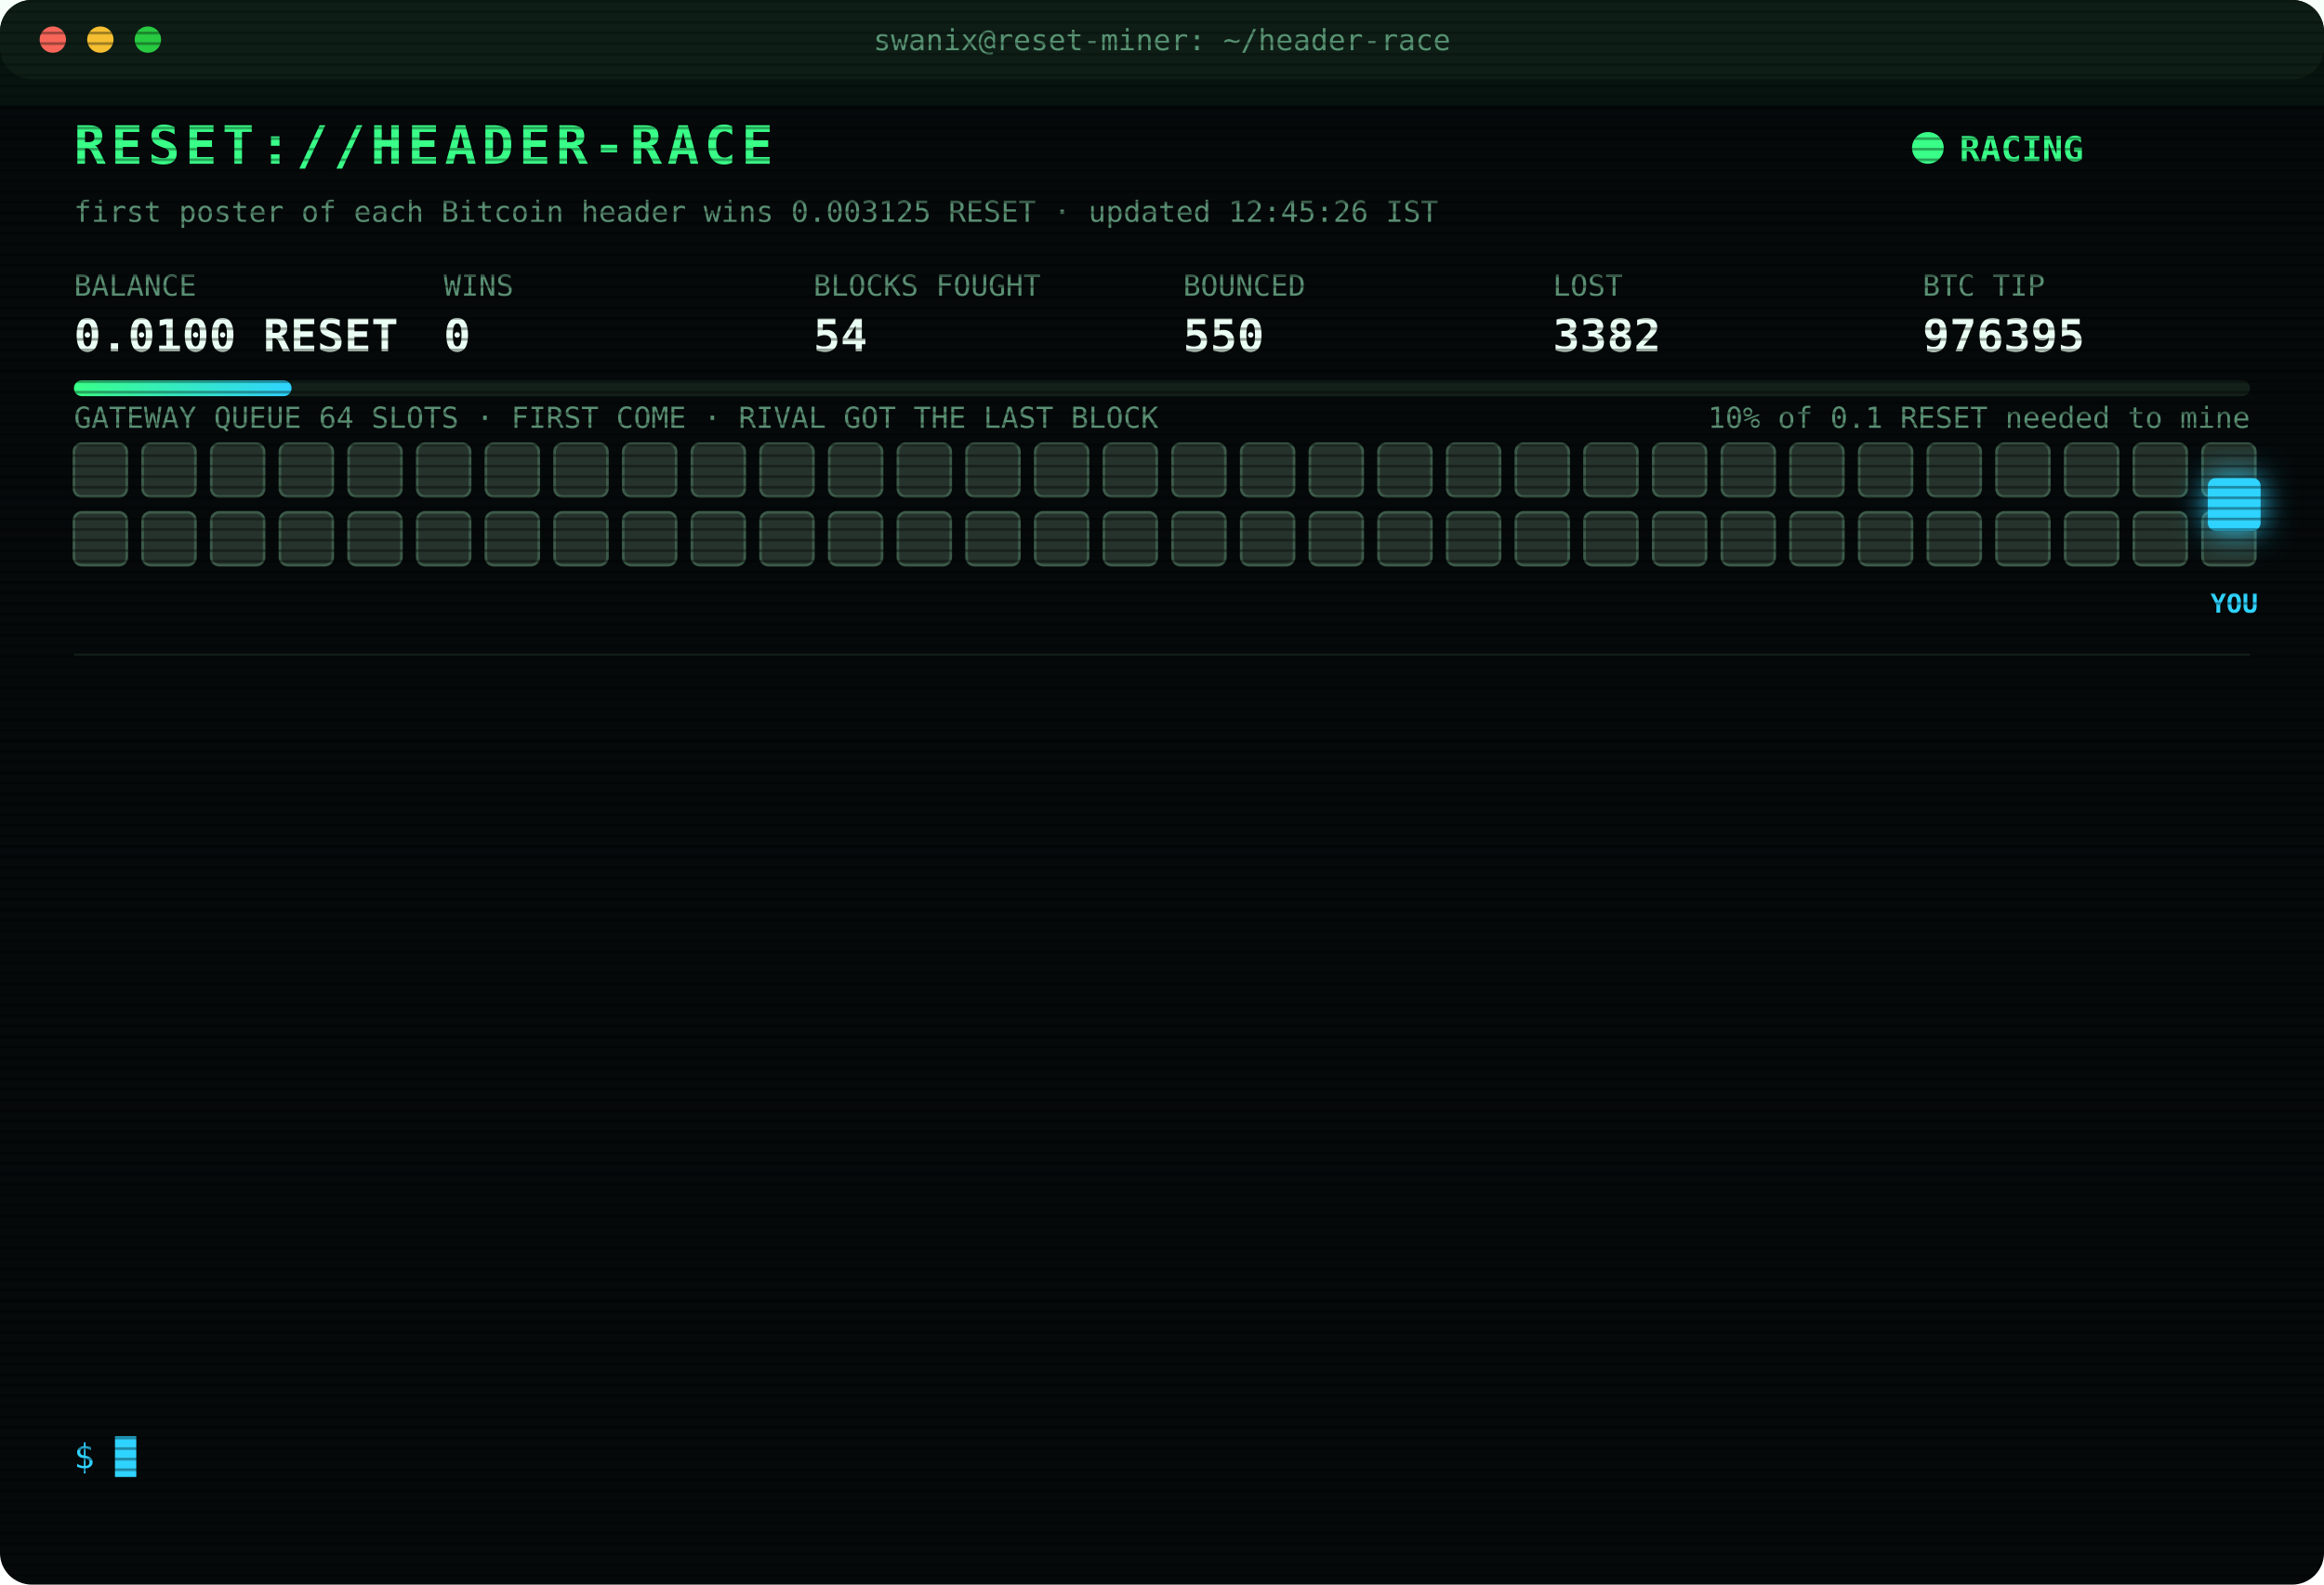
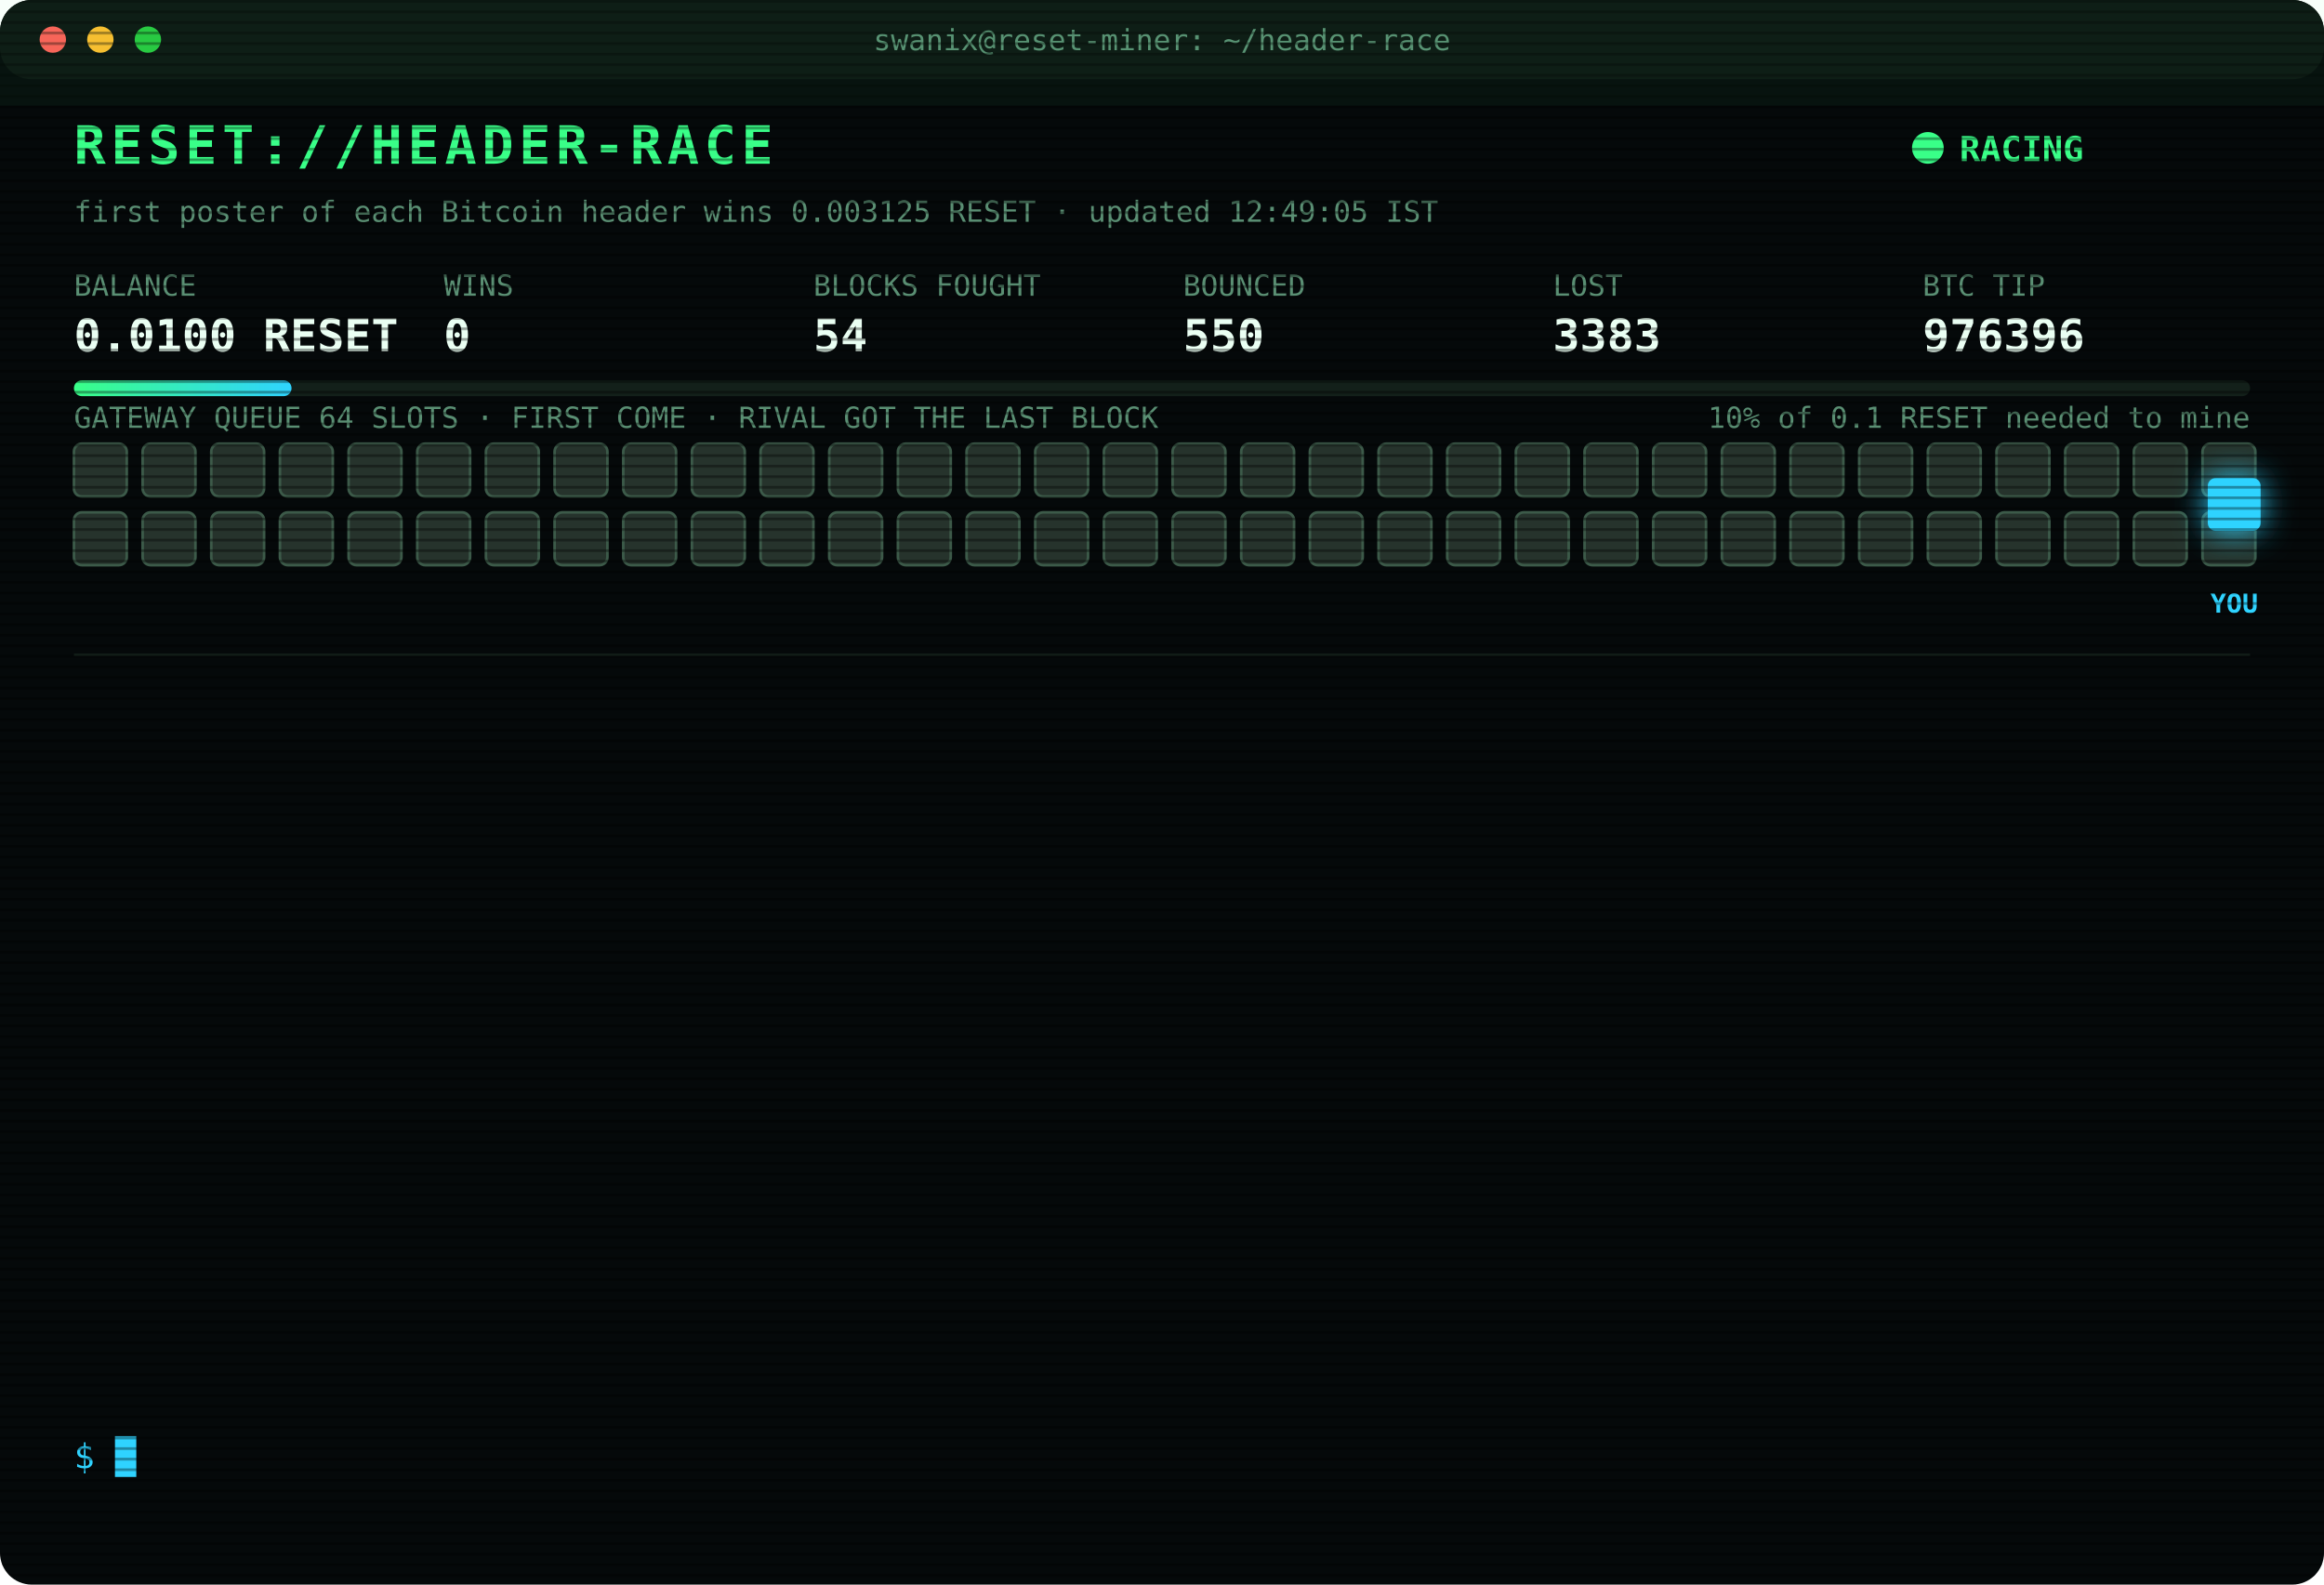
<svg xmlns="http://www.w3.org/2000/svg" width="880" height="600" viewBox="0 0 880 600" font-family="ui-monospace,SFMono-Regular,Menlo,Consolas,monospace">
  <style>
text{font-size:13px;fill:#7CFFB2}
.title{font-size:20px;font-weight:700;fill:#39FF88;letter-spacing:2px;animation:glitch 3s infinite steps(1)}
.sub{fill:#2fd3ff}.k{fill:#5a8f73;font-size:11px}.v{font-size:17px;font-weight:700;fill:#eafff3}
.ts{fill:#3f6b56}.boot{fill:#2fd3ff}.dim{fill:#5a8f73}.bad{fill:#ff4d6d}.warn{fill:#ffd23f}.mag{fill:#ff5cf0}.win{fill:#39FF88;font-weight:700}
.tag{font-size:10px;fill:#2fd3ff;font-weight:700}
.rival{fill:#26332c;stroke:#3c5a49;animation:jam 1.2s infinite alternate}
.idle{fill:#141c18;stroke:#22302a;animation:breathe 4s infinite}
.me{fill:#2fd3ff;filter:drop-shadow(0 0 6px #2fd3ff)}
.hover{animation:nudge 1.1s infinite ease-in-out}.bounce{animation:kick 1.4s infinite}
.ln{opacity:0;animation:in .4s forwards}
.cur{animation:blink 1s infinite steps(1)}
.scan{animation:scan 6s infinite linear}
.led{animation:blink 1.4s infinite}
@keyframes in{from{opacity:0;transform:translateX(-6px)}to{opacity:1;transform:none}}
@keyframes blink{50%{opacity:0}}
@keyframes jam{to{fill:#33463b}}
@keyframes breathe{50%{opacity:.4}}
@keyframes nudge{50%{transform:translateX(-10px)}}
@keyframes kick{0%,100%{transform:none}30%{transform:translateX(-14px)}55%{transform:translateX(10px) translateY(-6px)}}
@keyframes glitch{0%,92%{transform:none}93%{transform:translateX(2px);fill:#ff4d6d}95%{transform:translateX(-2px);fill:#2fd3ff}97%{transform:none}}
@keyframes scan{from{transform:translateY(-40px)}to{transform:translateY(600px)}}
</style>
  <defs>
    <pattern id="sl" width="4" height="4" patternUnits="userSpaceOnUse">
      <rect width="4" height="1" fill="#000" opacity=".35" />
    </pattern>
    <linearGradient id="bar">
      <stop offset="0" stop-color="#39FF88" />
      <stop offset="1" stop-color="#2fd3ff" />
    </linearGradient>
  </defs>
  <rect width="880" height="600" rx="12" fill="#05090a" />
  <rect width="880" height="30" rx="12" fill="#0d1512" />
  <circle cx="20" cy="15" r="5" fill="#ff5f57" />
  <circle cx="38" cy="15" r="5" fill="#febc2e" />
  <circle cx="56" cy="15" r="5" fill="#28c840" />
  <text x="440" y="19" text-anchor="middle" class="k">swanix@reset-miner: ~/header-race</text>
  <text x="28" y="62" class="title">RESET://HEADER-RACE</text>
  <circle class="led" cx="730" cy="56" r="6" fill="#39FF88" />
  <text x="742" y="61" class="win">RACING</text>
-   <text x="28" y="84" class="k">first poster of each Bitcoin header wins 0.003125 RESET · updated 12:45:26 IST</text>
+   <text x="28" y="84" class="k">first poster of each Bitcoin header wins 0.003125 RESET · updated 12:49:05 IST</text>
  <text x="28" y="112" class="k">BALANCE</text>
  <text x="28" y="133" class="v">0.0100 RESET</text>
  <text x="168" y="112" class="k">WINS</text>
  <text x="168" y="133" class="v">0</text>
  <text x="308" y="112" class="k">BLOCKS FOUGHT</text>
  <text x="308" y="133" class="v">54</text>
  <text x="448" y="112" class="k">BOUNCED</text>
  <text x="448" y="133" class="v">550</text>
  <text x="588" y="112" class="k">LOST</text>
-   <text x="588" y="133" class="v">3382</text>
+   <text x="588" y="133" class="v">3383</text>
  <text x="728" y="112" class="k">BTC TIP</text>
-   <text x="728" y="133" class="v">976395</text>
+   <text x="728" y="133" class="v">976396</text>
  <rect x="28" y="144" width="824" height="6" rx="3" fill="#13201a" />
  <rect x="28" y="144" width="82.4" height="6" rx="3" fill="url(#bar)" />
  <text x="852" y="162" text-anchor="end" class="k">10% of 0.1 RESET needed to mine</text>
  <text x="28" y="162" class="k">GATEWAY QUEUE 64 SLOTS · FIRST COME · RIVAL GOT THE LAST BLOCK</text>
  <rect class="rival" x="28" y="168" width="20" height="20" rx="3" style="animation-delay:0.00s" />
  <rect class="rival" x="54" y="168" width="20" height="20" rx="3" style="animation-delay:0.05s" />
  <rect class="rival" x="80" y="168" width="20" height="20" rx="3" style="animation-delay:0.10s" />
  <rect class="rival" x="106" y="168" width="20" height="20" rx="3" style="animation-delay:0.15s" />
  <rect class="rival" x="132" y="168" width="20" height="20" rx="3" style="animation-delay:0.20s" />
  <rect class="rival" x="158" y="168" width="20" height="20" rx="3" style="animation-delay:0.25s" />
  <rect class="rival" x="184" y="168" width="20" height="20" rx="3" style="animation-delay:0.30s" />
  <rect class="rival" x="210" y="168" width="20" height="20" rx="3" style="animation-delay:0.35s" />
  <rect class="rival" x="236" y="168" width="20" height="20" rx="3" style="animation-delay:0.40s" />
  <rect class="rival" x="262" y="168" width="20" height="20" rx="3" style="animation-delay:0.45s" />
  <rect class="rival" x="288" y="168" width="20" height="20" rx="3" style="animation-delay:0.50s" />
  <rect class="rival" x="314" y="168" width="20" height="20" rx="3" style="animation-delay:0.55s" />
  <rect class="rival" x="340" y="168" width="20" height="20" rx="3" style="animation-delay:0.60s" />
  <rect class="rival" x="366" y="168" width="20" height="20" rx="3" style="animation-delay:0.65s" />
  <rect class="rival" x="392" y="168" width="20" height="20" rx="3" style="animation-delay:0.70s" />
  <rect class="rival" x="418" y="168" width="20" height="20" rx="3" style="animation-delay:0.75s" />
  <rect class="rival" x="444" y="168" width="20" height="20" rx="3" style="animation-delay:0.80s" />
  <rect class="rival" x="470" y="168" width="20" height="20" rx="3" style="animation-delay:0.85s" />
  <rect class="rival" x="496" y="168" width="20" height="20" rx="3" style="animation-delay:0.90s" />
  <rect class="rival" x="522" y="168" width="20" height="20" rx="3" style="animation-delay:0.95s" />
  <rect class="rival" x="548" y="168" width="20" height="20" rx="3" style="animation-delay:1.00s" />
  <rect class="rival" x="574" y="168" width="20" height="20" rx="3" style="animation-delay:1.05s" />
  <rect class="rival" x="600" y="168" width="20" height="20" rx="3" style="animation-delay:1.10s" />
  <rect class="rival" x="626" y="168" width="20" height="20" rx="3" style="animation-delay:1.15s" />
  <rect class="rival" x="652" y="168" width="20" height="20" rx="3" style="animation-delay:1.20s" />
  <rect class="rival" x="678" y="168" width="20" height="20" rx="3" style="animation-delay:1.25s" />
  <rect class="rival" x="704" y="168" width="20" height="20" rx="3" style="animation-delay:1.30s" />
  <rect class="rival" x="730" y="168" width="20" height="20" rx="3" style="animation-delay:1.35s" />
  <rect class="rival" x="756" y="168" width="20" height="20" rx="3" style="animation-delay:1.40s" />
  <rect class="rival" x="782" y="168" width="20" height="20" rx="3" style="animation-delay:1.45s" />
  <rect class="rival" x="808" y="168" width="20" height="20" rx="3" style="animation-delay:1.50s" />
  <rect class="rival" x="834" y="168" width="20" height="20" rx="3" style="animation-delay:1.55s" />
  <rect class="rival" x="28" y="194" width="20" height="20" rx="3" style="animation-delay:1.60s" />
  <rect class="rival" x="54" y="194" width="20" height="20" rx="3" style="animation-delay:1.65s" />
  <rect class="rival" x="80" y="194" width="20" height="20" rx="3" style="animation-delay:1.70s" />
  <rect class="rival" x="106" y="194" width="20" height="20" rx="3" style="animation-delay:1.75s" />
  <rect class="rival" x="132" y="194" width="20" height="20" rx="3" style="animation-delay:1.80s" />
  <rect class="rival" x="158" y="194" width="20" height="20" rx="3" style="animation-delay:1.85s" />
  <rect class="rival" x="184" y="194" width="20" height="20" rx="3" style="animation-delay:1.90s" />
  <rect class="rival" x="210" y="194" width="20" height="20" rx="3" style="animation-delay:1.95s" />
  <rect class="rival" x="236" y="194" width="20" height="20" rx="3" style="animation-delay:2.00s" />
  <rect class="rival" x="262" y="194" width="20" height="20" rx="3" style="animation-delay:2.05s" />
  <rect class="rival" x="288" y="194" width="20" height="20" rx="3" style="animation-delay:2.10s" />
  <rect class="rival" x="314" y="194" width="20" height="20" rx="3" style="animation-delay:2.15s" />
  <rect class="rival" x="340" y="194" width="20" height="20" rx="3" style="animation-delay:2.20s" />
  <rect class="rival" x="366" y="194" width="20" height="20" rx="3" style="animation-delay:2.25s" />
  <rect class="rival" x="392" y="194" width="20" height="20" rx="3" style="animation-delay:2.30s" />
  <rect class="rival" x="418" y="194" width="20" height="20" rx="3" style="animation-delay:2.35s" />
  <rect class="rival" x="444" y="194" width="20" height="20" rx="3" style="animation-delay:2.40s" />
  <rect class="rival" x="470" y="194" width="20" height="20" rx="3" style="animation-delay:2.45s" />
  <rect class="rival" x="496" y="194" width="20" height="20" rx="3" style="animation-delay:2.50s" />
  <rect class="rival" x="522" y="194" width="20" height="20" rx="3" style="animation-delay:2.55s" />
  <rect class="rival" x="548" y="194" width="20" height="20" rx="3" style="animation-delay:2.60s" />
  <rect class="rival" x="574" y="194" width="20" height="20" rx="3" style="animation-delay:2.65s" />
  <rect class="rival" x="600" y="194" width="20" height="20" rx="3" style="animation-delay:2.70s" />
  <rect class="rival" x="626" y="194" width="20" height="20" rx="3" style="animation-delay:2.75s" />
  <rect class="rival" x="652" y="194" width="20" height="20" rx="3" style="animation-delay:2.80s" />
  <rect class="rival" x="678" y="194" width="20" height="20" rx="3" style="animation-delay:2.85s" />
  <rect class="rival" x="704" y="194" width="20" height="20" rx="3" style="animation-delay:2.90s" />
  <rect class="rival" x="730" y="194" width="20" height="20" rx="3" style="animation-delay:2.95s" />
  <rect class="rival" x="756" y="194" width="20" height="20" rx="3" style="animation-delay:3.00s" />
  <rect class="rival" x="782" y="194" width="20" height="20" rx="3" style="animation-delay:3.05s" />
  <rect class="rival" x="808" y="194" width="20" height="20" rx="3" style="animation-delay:3.10s" />
  <rect class="rival" x="834" y="194" width="20" height="20" rx="3" style="animation-delay:3.15s" />
  <g class="hover">
    <rect class="me" x="836" y="181" width="20" height="20" rx="3" />
    <text class="tag" x="846" y="232" text-anchor="middle">YOU</text>
  </g>
  <line x1="28" x2="852" y1="248" y2="248" stroke="#13201a" />
  <g class="ln" style="animation-delay:0.40s">
-     <text x="28" y="270" class="ts">10:48:15</text>
-     <text x="104" y="270" class="bad">[LOST] #976383 taken by a rival miner</text>
+     <text x="28" y="270" class="ts">10:48:22</text>
+     <text x="104" y="270" class="bad">[LOST] #976384 taken by a rival miner</text>
  </g>
  <g class="ln" style="animation-delay:0.65s">
-     <text x="28" y="292" class="ts">10:48:22</text>
-     <text x="104" y="292" class="bad">[LOST] #976384 taken by a rival miner</text>
+     <text x="28" y="292" class="ts">10:50:27</text>
+     <text x="104" y="292" class="bad">[LOST] #976385 taken by a rival miner</text>
  </g>
  <g class="ln" style="animation-delay:0.90s">
-     <text x="28" y="314" class="ts">10:50:27</text>
-     <text x="104" y="314" class="bad">[LOST] #976385 taken by a rival miner</text>
+     <text x="28" y="314" class="ts">11:21:46</text>
+     <text x="104" y="314" class="bad">[LOST] #976386 taken by a rival miner</text>
  </g>
  <g class="ln" style="animation-delay:1.15s">
-     <text x="28" y="336" class="ts">11:21:46</text>
-     <text x="104" y="336" class="bad">[LOST] #976386 taken by a rival miner</text>
+     <text x="28" y="336" class="ts">11:24:29</text>
+     <text x="104" y="336" class="bad">[LOST] #976387 taken by a rival miner</text>
  </g>
  <g class="ln" style="animation-delay:1.40s">
-     <text x="28" y="358" class="ts">11:24:29</text>
-     <text x="104" y="358" class="bad">[LOST] #976387 taken by a rival miner</text>
+     <text x="28" y="358" class="ts">11:39:23</text>
+     <text x="104" y="358" class="bad">[LOST] #976388 taken by a rival miner</text>
  </g>
  <g class="ln" style="animation-delay:1.65s">
-     <text x="28" y="380" class="ts">11:39:23</text>
-     <text x="104" y="380" class="bad">[LOST] #976388 taken by a rival miner</text>
+     <text x="28" y="380" class="ts">11:55:42</text>
+     <text x="104" y="380" class="bad">[LOST] #976389 taken by a rival miner</text>
  </g>
  <g class="ln" style="animation-delay:1.90s">
-     <text x="28" y="402" class="ts">11:55:42</text>
-     <text x="104" y="402" class="bad">[LOST] #976389 taken by a rival miner</text>
+     <text x="28" y="402" class="ts">11:55:49</text>
+     <text x="104" y="402" class="bad">[LOST] #976390 taken by a rival miner</text>
  </g>
  <g class="ln" style="animation-delay:2.15s">
-     <text x="28" y="424" class="ts">11:55:49</text>
-     <text x="104" y="424" class="bad">[LOST] #976390 taken by a rival miner</text>
+     <text x="28" y="424" class="ts">12:10:52</text>
+     <text x="104" y="424" class="bad">[LOST] #976391 taken by a rival miner</text>
  </g>
  <g class="ln" style="animation-delay:2.40s">
-     <text x="28" y="446" class="ts">12:10:52</text>
-     <text x="104" y="446" class="bad">[LOST] #976391 taken by a rival miner</text>
+     <text x="28" y="446" class="ts">12:12:18</text>
+     <text x="104" y="446" class="bad">[LOST] #976392 taken by a rival miner</text>
  </g>
  <g class="ln" style="animation-delay:2.65s">
-     <text x="28" y="468" class="ts">12:12:18</text>
-     <text x="104" y="468" class="bad">[LOST] #976392 taken by a rival miner</text>
+     <text x="28" y="468" class="ts">12:24:51</text>
+     <text x="104" y="468" class="bad">[LOST] #976393 taken by a rival miner</text>
  </g>
  <g class="ln" style="animation-delay:2.90s">
-     <text x="28" y="490" class="ts">12:24:51</text>
-     <text x="104" y="490" class="bad">[LOST] #976393 taken by a rival miner</text>
+     <text x="28" y="490" class="ts">12:25:14</text>
+     <text x="104" y="490" class="bad">[LOST] #976394 taken by a rival miner</text>
  </g>
  <g class="ln" style="animation-delay:3.15s">
-     <text x="28" y="512" class="ts">12:25:14</text>
-     <text x="104" y="512" class="bad">[LOST] #976394 taken by a rival miner</text>
+     <text x="28" y="512" class="ts">12:28:12</text>
+     <text x="104" y="512" class="bad">[LOST] #976395 taken by a rival miner</text>
  </g>
  <g class="ln" style="animation-delay:3.40s">
-     <text x="28" y="534" class="ts">12:28:12</text>
-     <text x="104" y="534" class="bad">[LOST] #976395 taken by a rival miner</text>
+     <text x="28" y="534" class="ts">12:49:04</text>
+     <text x="104" y="534" class="bad">[LOST] #976396 taken by a rival miner</text>
  </g>
  <text x="28" y="556" class="sub">$ <tspan class="cur">█</tspan>
  </text>
  <rect width="880" height="600" rx="12" fill="url(#sl)" pointer-events="none" />
  <rect class="scan" width="880" height="40" fill="#39FF88" opacity=".04" />
</svg>
